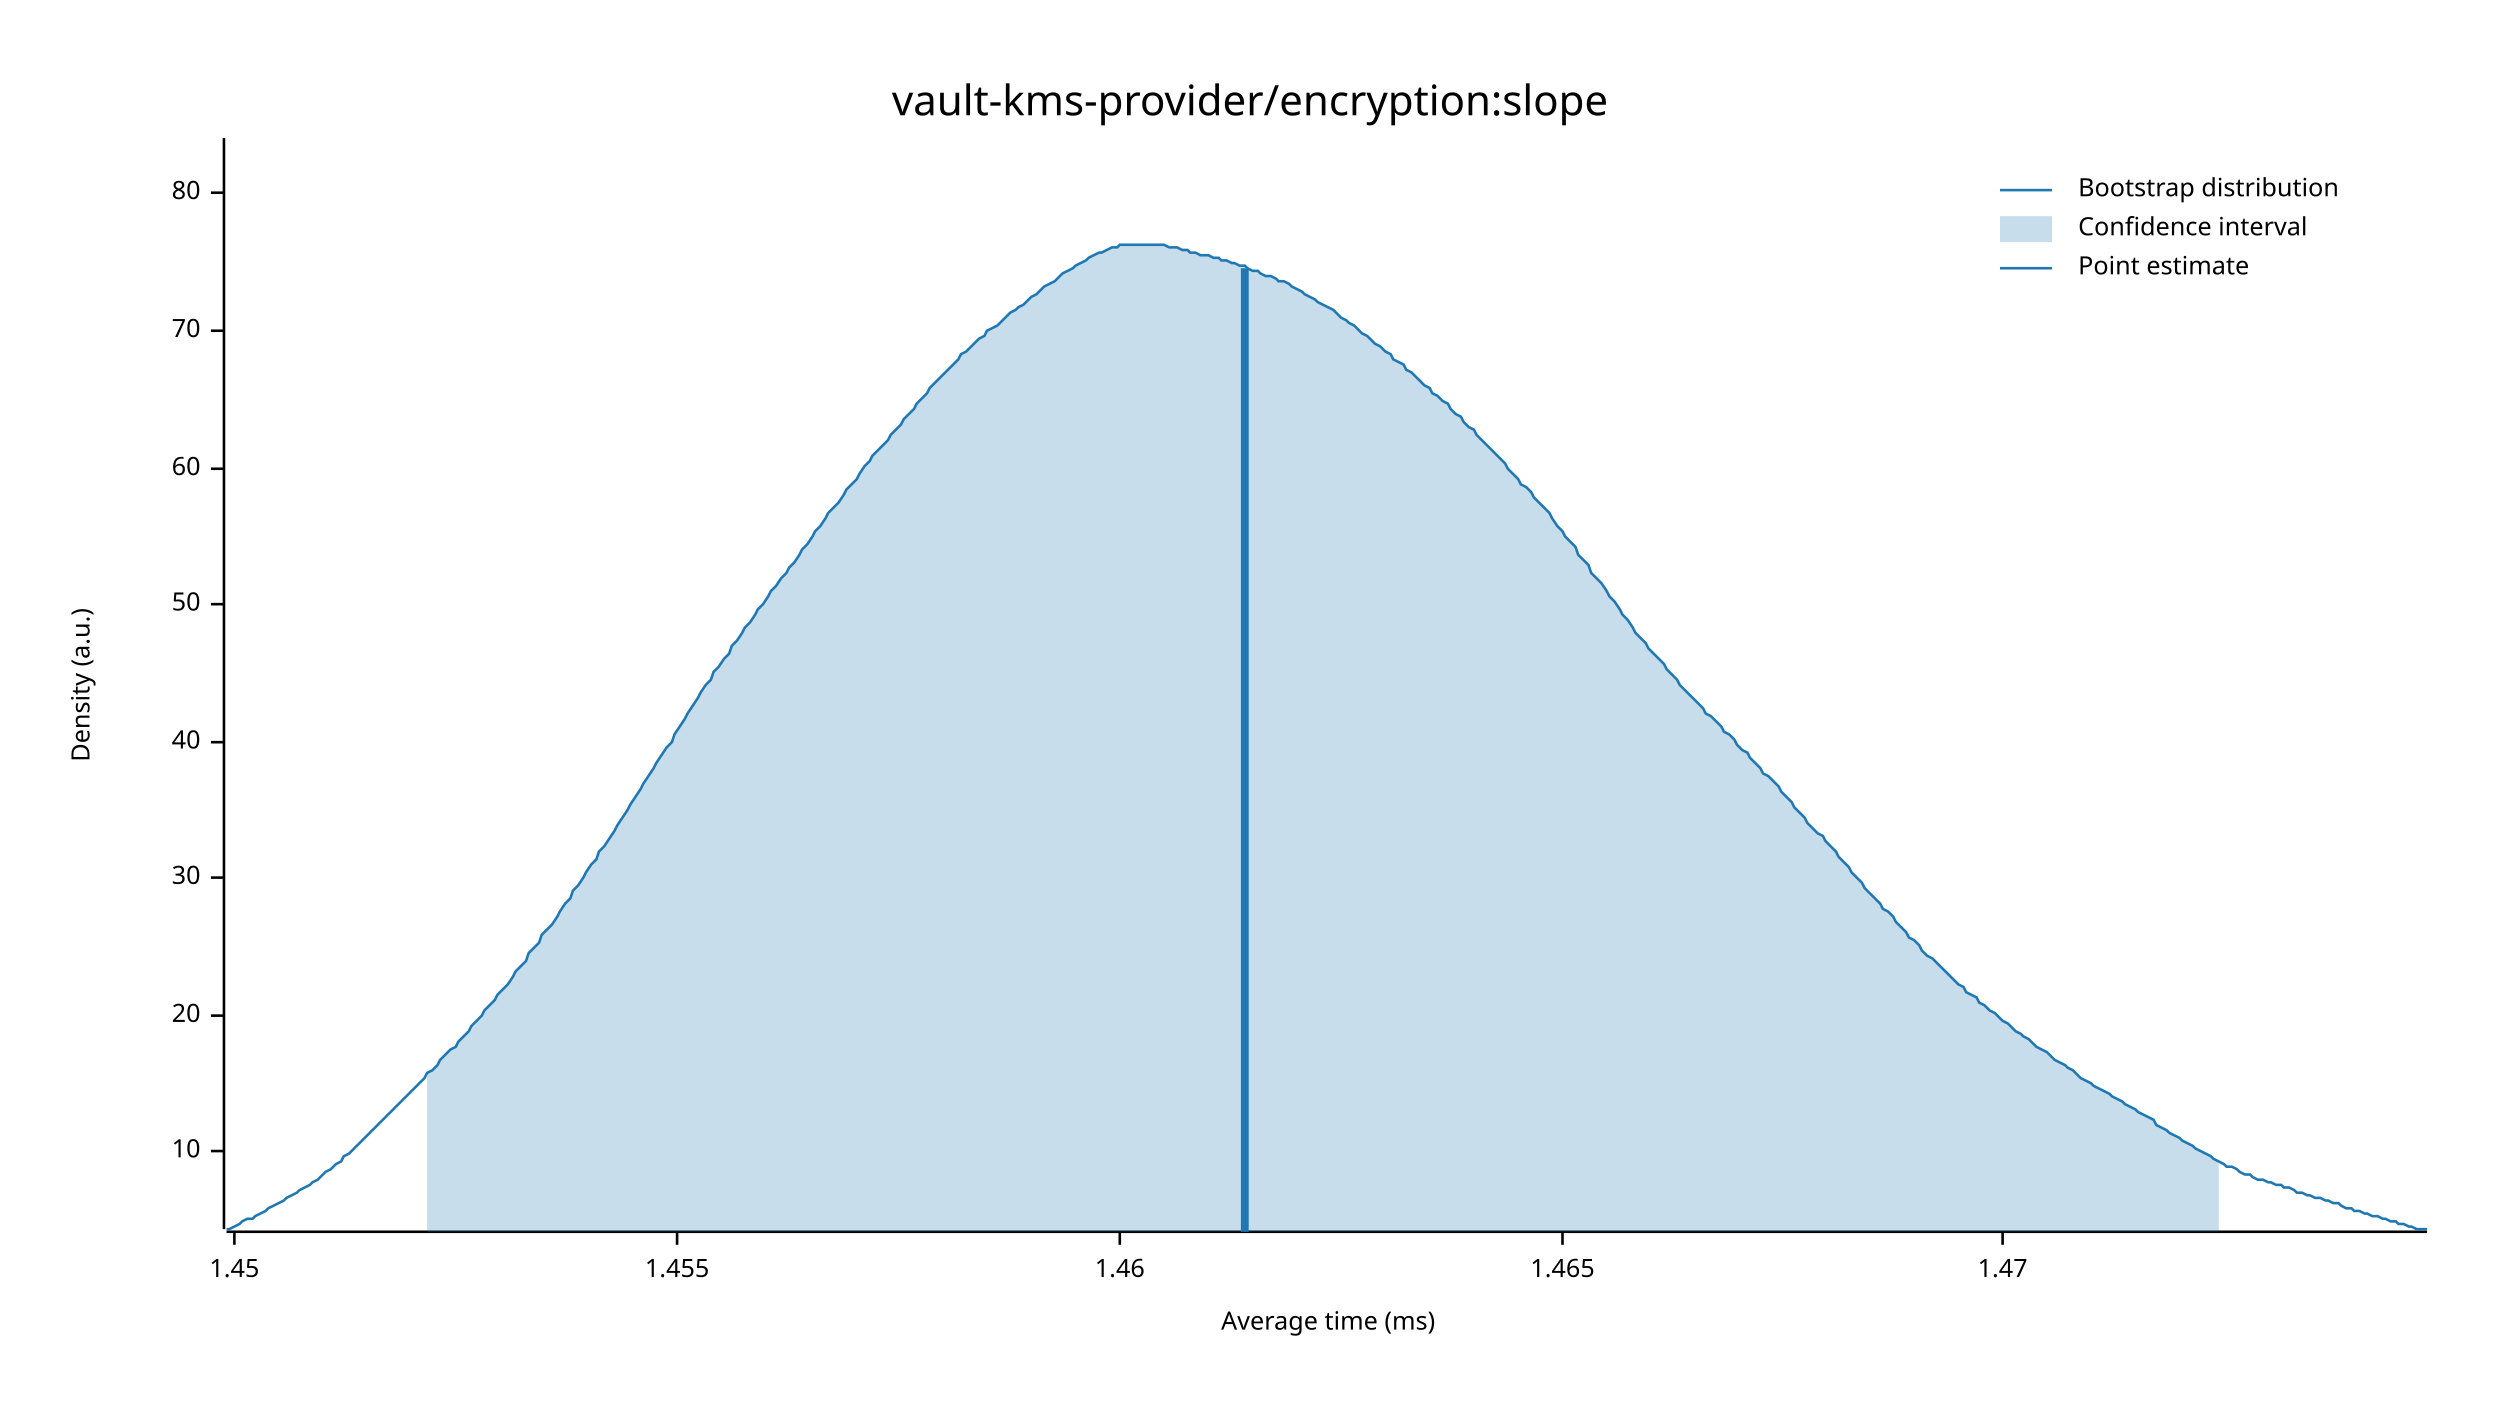
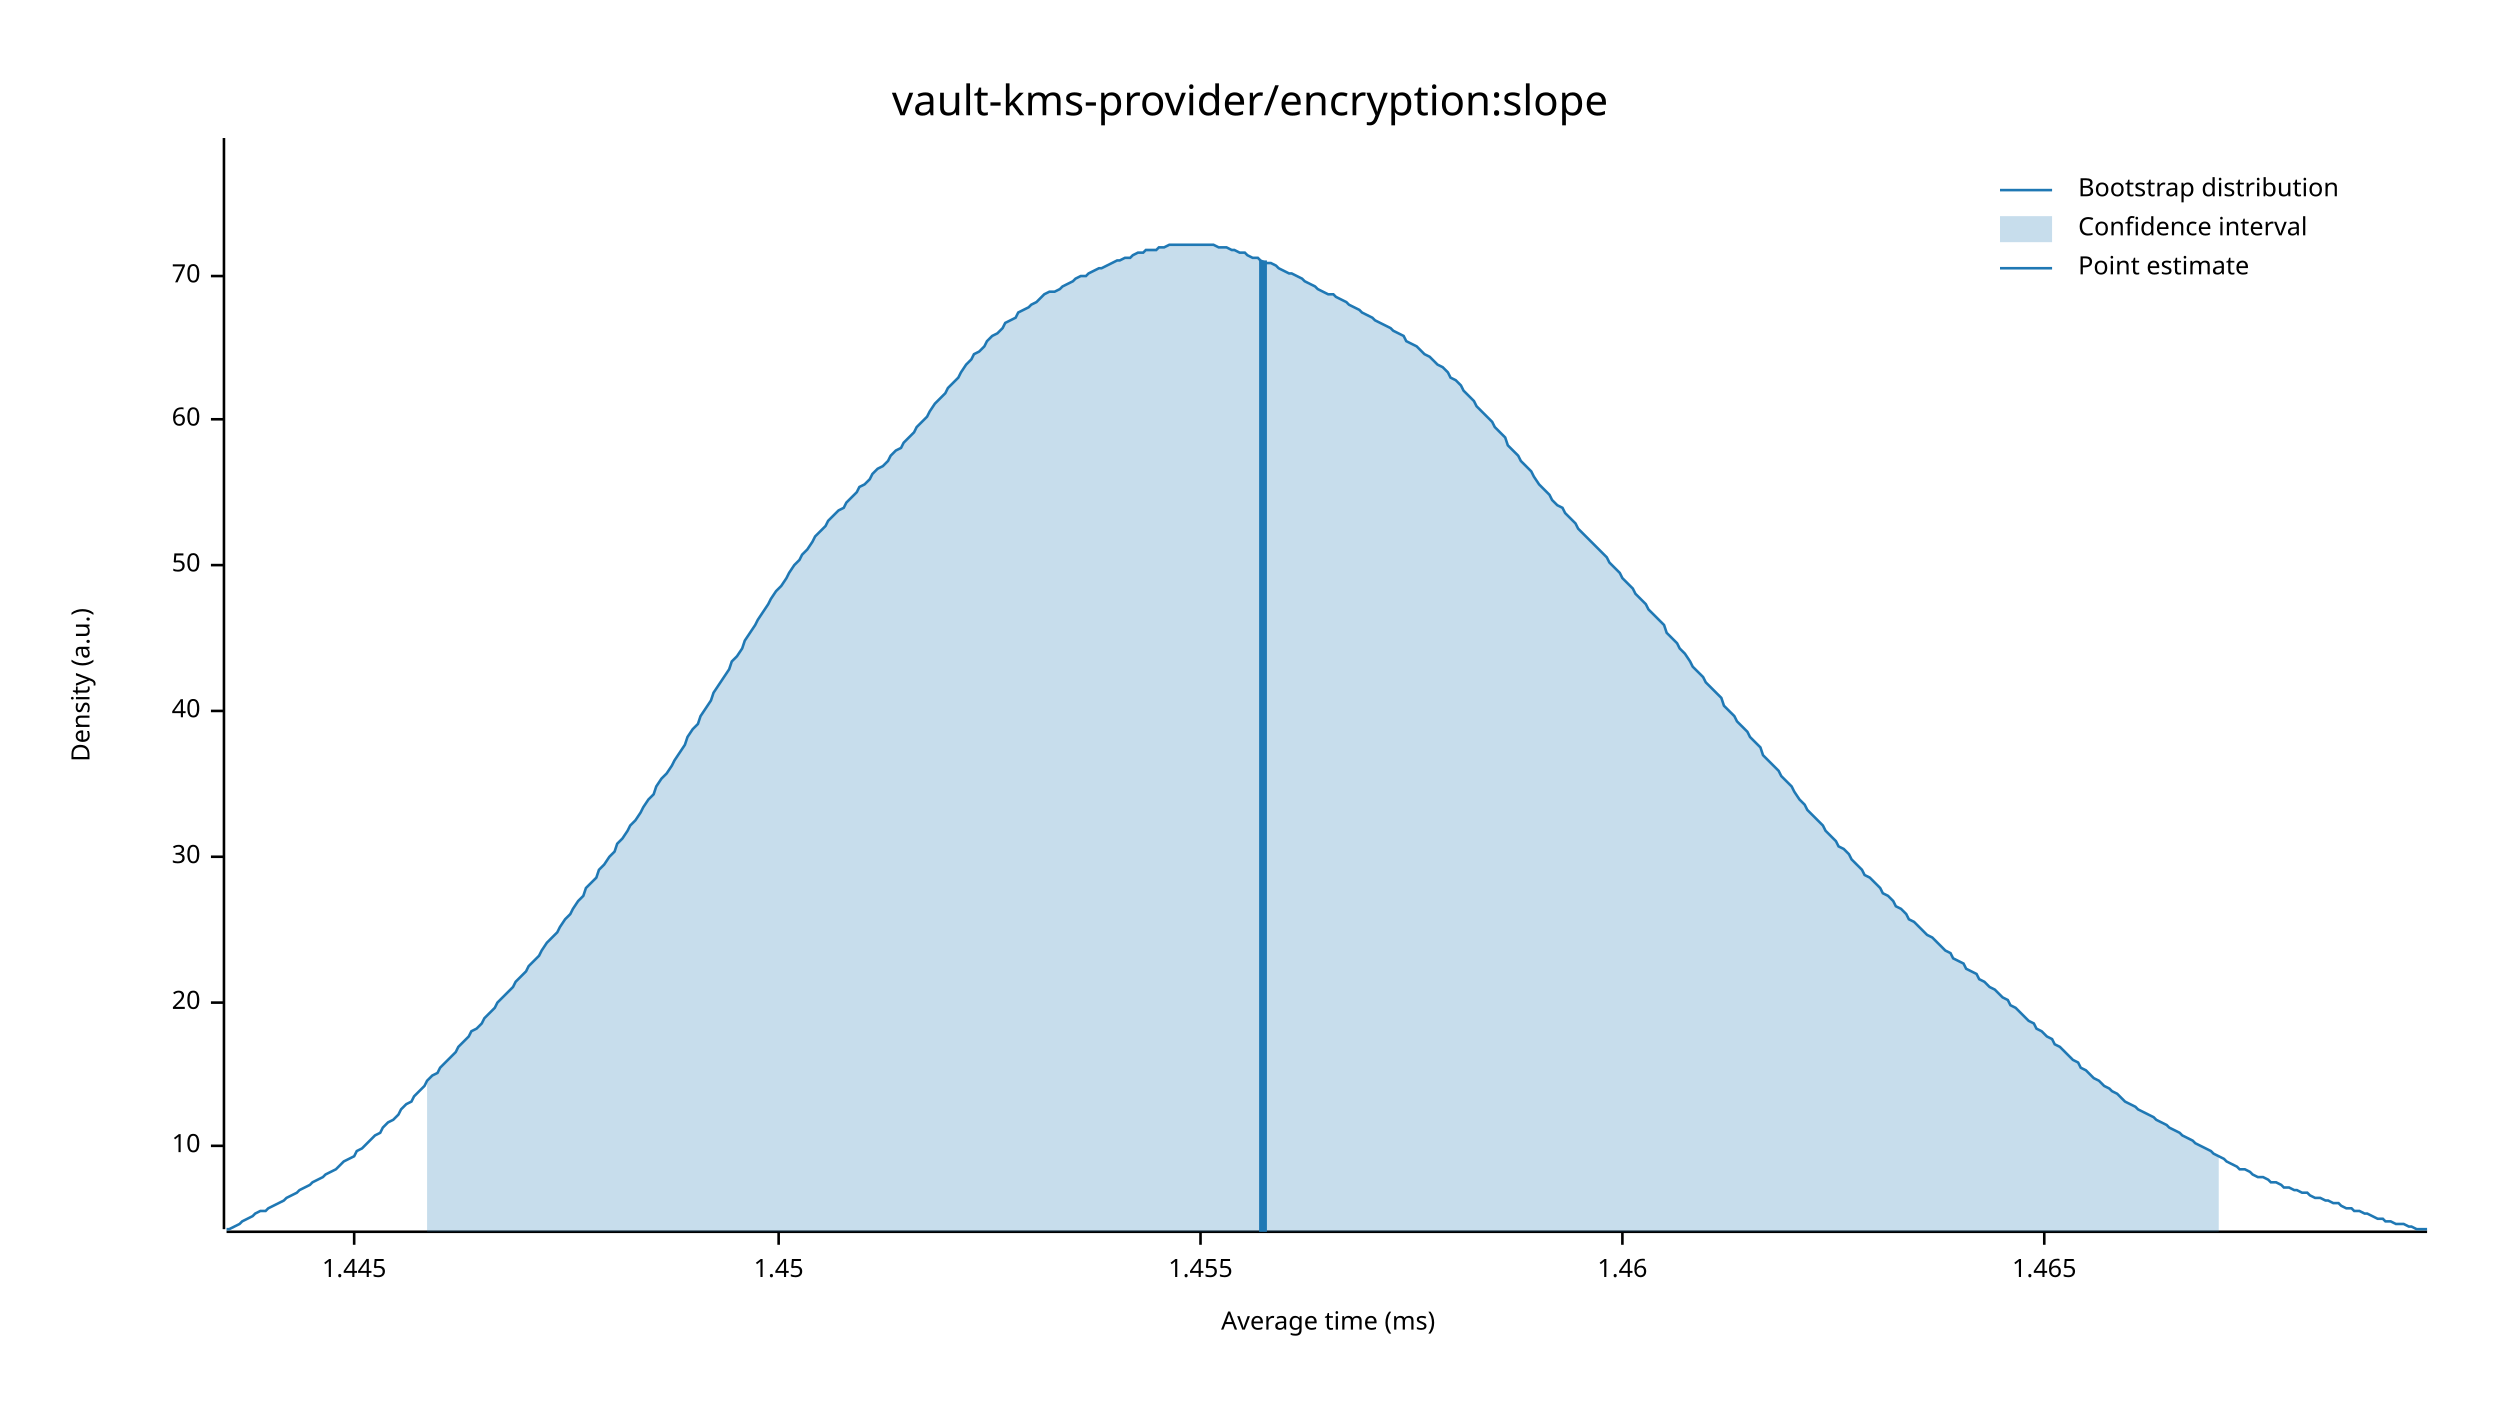
<svg xmlns="http://www.w3.org/2000/svg" width="960" height="540" viewBox="0 0 960 540">
  <text x="480" y="32" dy="0.76em" text-anchor="middle" font-family="sans-serif" font-size="16.129" opacity="1" fill="#000000">
vault-kms-provider/encryption:slope
</text>
  <text x="27" y="263" dy="0.76em" text-anchor="middle" font-family="sans-serif" font-size="9.677" opacity="1" fill="#000000" transform="rotate(270, 27, 263)">
Density (a.u.)
</text>
  <text x="510" y="513" dy="-0.5ex" text-anchor="middle" font-family="sans-serif" font-size="9.677" opacity="1" fill="#000000">
Average time (ms)
</text>
  <polyline fill="none" opacity="1" stroke="#000000" stroke-width="1" points="86,53 86,472 " />
-   <text x="77" y="442" dy="0.5ex" text-anchor="end" font-family="sans-serif" font-size="9.677" opacity="1" fill="#000000">
+   <text x="77" y="440" dy="0.5ex" text-anchor="end" font-family="sans-serif" font-size="9.677" opacity="1" fill="#000000">
10
</text>
-   <polyline fill="none" opacity="1" stroke="#000000" stroke-width="1" points="81,442 86,442 " />
-   <text x="77" y="390" dy="0.5ex" text-anchor="end" font-family="sans-serif" font-size="9.677" opacity="1" fill="#000000">
+   <polyline fill="none" opacity="1" stroke="#000000" stroke-width="1" points="81,440 86,440 " />
+   <text x="77" y="385" dy="0.5ex" text-anchor="end" font-family="sans-serif" font-size="9.677" opacity="1" fill="#000000">
20
</text>
-   <polyline fill="none" opacity="1" stroke="#000000" stroke-width="1" points="81,390 86,390 " />
-   <text x="77" y="337" dy="0.5ex" text-anchor="end" font-family="sans-serif" font-size="9.677" opacity="1" fill="#000000">
+   <polyline fill="none" opacity="1" stroke="#000000" stroke-width="1" points="81,385 86,385 " />
+   <text x="77" y="329" dy="0.5ex" text-anchor="end" font-family="sans-serif" font-size="9.677" opacity="1" fill="#000000">
30
</text>
-   <polyline fill="none" opacity="1" stroke="#000000" stroke-width="1" points="81,337 86,337 " />
-   <text x="77" y="285" dy="0.5ex" text-anchor="end" font-family="sans-serif" font-size="9.677" opacity="1" fill="#000000">
+   <polyline fill="none" opacity="1" stroke="#000000" stroke-width="1" points="81,329 86,329 " />
+   <text x="77" y="273" dy="0.5ex" text-anchor="end" font-family="sans-serif" font-size="9.677" opacity="1" fill="#000000">
40
</text>
-   <polyline fill="none" opacity="1" stroke="#000000" stroke-width="1" points="81,285 86,285 " />
-   <text x="77" y="232" dy="0.5ex" text-anchor="end" font-family="sans-serif" font-size="9.677" opacity="1" fill="#000000">
+   <polyline fill="none" opacity="1" stroke="#000000" stroke-width="1" points="81,273 86,273 " />
+   <text x="77" y="217" dy="0.5ex" text-anchor="end" font-family="sans-serif" font-size="9.677" opacity="1" fill="#000000">
50
</text>
-   <polyline fill="none" opacity="1" stroke="#000000" stroke-width="1" points="81,232 86,232 " />
-   <text x="77" y="180" dy="0.5ex" text-anchor="end" font-family="sans-serif" font-size="9.677" opacity="1" fill="#000000">
+   <polyline fill="none" opacity="1" stroke="#000000" stroke-width="1" points="81,217 86,217 " />
+   <text x="77" y="161" dy="0.5ex" text-anchor="end" font-family="sans-serif" font-size="9.677" opacity="1" fill="#000000">
60
</text>
-   <polyline fill="none" opacity="1" stroke="#000000" stroke-width="1" points="81,180 86,180 " />
-   <text x="77" y="127" dy="0.5ex" text-anchor="end" font-family="sans-serif" font-size="9.677" opacity="1" fill="#000000">
+   <polyline fill="none" opacity="1" stroke="#000000" stroke-width="1" points="81,161 86,161 " />
+   <text x="77" y="106" dy="0.5ex" text-anchor="end" font-family="sans-serif" font-size="9.677" opacity="1" fill="#000000">
70
</text>
-   <polyline fill="none" opacity="1" stroke="#000000" stroke-width="1" points="81,127 86,127 " />
-   <text x="77" y="74" dy="0.5ex" text-anchor="end" font-family="sans-serif" font-size="9.677" opacity="1" fill="#000000">
- 80
+   <polyline fill="none" opacity="1" stroke="#000000" stroke-width="1" points="81,106 86,106 " />
+   <polyline fill="none" opacity="1" stroke="#000000" stroke-width="1" points="87,473 932,473 " />
+   <text x="136" y="483" dy="0.76em" text-anchor="middle" font-family="sans-serif" font-size="9.677" opacity="1" fill="#000000">
+ 1.445
</text>
-   <polyline fill="none" opacity="1" stroke="#000000" stroke-width="1" points="81,74 86,74 " />
-   <polyline fill="none" opacity="1" stroke="#000000" stroke-width="1" points="87,473 932,473 " />
-   <text x="90" y="483" dy="0.76em" text-anchor="middle" font-family="sans-serif" font-size="9.677" opacity="1" fill="#000000">
+   <polyline fill="none" opacity="1" stroke="#000000" stroke-width="1" points="136,473 136,478 " />
+   <text x="299" y="483" dy="0.76em" text-anchor="middle" font-family="sans-serif" font-size="9.677" opacity="1" fill="#000000">
1.45
</text>
-   <polyline fill="none" opacity="1" stroke="#000000" stroke-width="1" points="90,473 90,478 " />
-   <text x="260" y="483" dy="0.76em" text-anchor="middle" font-family="sans-serif" font-size="9.677" opacity="1" fill="#000000">
+   <polyline fill="none" opacity="1" stroke="#000000" stroke-width="1" points="299,473 299,478 " />
+   <text x="461" y="483" dy="0.76em" text-anchor="middle" font-family="sans-serif" font-size="9.677" opacity="1" fill="#000000">
1.455
</text>
-   <polyline fill="none" opacity="1" stroke="#000000" stroke-width="1" points="260,473 260,478 " />
-   <text x="430" y="483" dy="0.76em" text-anchor="middle" font-family="sans-serif" font-size="9.677" opacity="1" fill="#000000">
+   <polyline fill="none" opacity="1" stroke="#000000" stroke-width="1" points="461,473 461,478 " />
+   <text x="623" y="483" dy="0.76em" text-anchor="middle" font-family="sans-serif" font-size="9.677" opacity="1" fill="#000000">
1.46
</text>
-   <polyline fill="none" opacity="1" stroke="#000000" stroke-width="1" points="430,473 430,478 " />
-   <text x="600" y="483" dy="0.76em" text-anchor="middle" font-family="sans-serif" font-size="9.677" opacity="1" fill="#000000">
+   <polyline fill="none" opacity="1" stroke="#000000" stroke-width="1" points="623,473 623,478 " />
+   <text x="785" y="483" dy="0.76em" text-anchor="middle" font-family="sans-serif" font-size="9.677" opacity="1" fill="#000000">
1.465
</text>
-   <polyline fill="none" opacity="1" stroke="#000000" stroke-width="1" points="600,473 600,478 " />
-   <text x="769" y="483" dy="0.76em" text-anchor="middle" font-family="sans-serif" font-size="9.677" opacity="1" fill="#000000">
- 1.47
- </text>
-   <polyline fill="none" opacity="1" stroke="#000000" stroke-width="1" points="769,473 769,478 " />
-   <polyline fill="none" opacity="1" stroke="#1F78B4" stroke-width="1" points="87,472 88,472 90,471 92,470 93,469 95,468 97,468 98,467 100,466 102,465 103,464 105,463 107,462 109,461 110,460 112,459 114,458 115,457 117,456 119,455 120,454 122,453 124,451 125,450 127,449 129,447 131,446 132,444 134,443 136,441 137,440 139,438 141,436 142,435 144,433 146,431 147,430 149,428 151,426 153,424 154,423 156,421 158,419 159,418 161,416 163,414 164,412 166,411 168,409 169,407 171,405 173,403 175,402 176,400 178,398 180,396 181,394 183,392 185,390 186,388 188,386 190,384 191,382 193,380 195,378 197,375 198,373 200,371 202,369 203,366 205,364 207,362 208,359 210,357 212,355 214,352 215,350 217,347 219,345 220,342 222,340 224,337 225,335 227,332 229,330 230,327 232,325 234,322 236,319 237,317 239,314 241,311 242,309 244,306 246,303 247,301 249,298 251,295 252,293 254,290 256,287 258,285 259,282 261,279 263,276 264,274 266,271 268,268 269,266 271,263 273,261 274,258 276,256 278,253 280,251 281,248 283,246 285,243 286,241 288,239 290,236 291,234 293,232 295,229 296,227 298,225 300,222 302,220 303,218 305,216 307,213 308,211 310,209 312,206 313,204 315,202 317,199 318,197 320,195 322,193 324,190 325,188 327,186 329,184 330,182 332,179 334,177 335,175 337,173 339,171 341,169 342,167 344,165 346,163 347,161 349,159 351,157 352,155 354,153 356,151 357,149 359,147 361,145 363,143 364,142 366,140 368,138 369,136 371,135 373,133 374,132 376,130 378,129 379,127 381,126 383,125 385,123 386,122 388,120 390,119 391,118 393,117 395,115 396,114 398,113 400,111 401,110 403,109 405,108 407,106 408,105 410,104 412,103 413,102 415,101 417,100 418,99 420,98 422,97 423,97 425,96 427,95 429,95 430,94 432,94 434,94 435,94 437,94 439,94 440,94 442,94 444,94 445,94 447,94 449,95 451,95 452,95 454,96 456,96 457,97 459,97 461,98 462,98 464,98 466,99 468,99 469,100 471,100 473,101 474,101 476,102 478,102 479,103 481,104 483,104 484,105 486,106 488,106 490,107 491,108 493,108 495,109 496,110 498,111 500,112 501,113 503,114 505,115 506,116 508,117 510,118 512,119 513,120 515,122 517,123 518,124 520,125 522,127 523,128 525,129 527,131 528,132 530,133 532,135 534,136 535,138 537,139 539,140 540,142 542,143 544,145 545,146 547,148 549,149 550,151 552,152 554,154 556,155 557,157 559,159 561,160 562,162 564,164 566,165 567,167 569,169 571,171 573,173 574,174 576,176 578,178 579,180 581,182 583,184 584,186 586,187 588,189 589,191 591,193 593,195 595,197 596,199 598,202 600,204 601,206 603,208 605,210 606,213 608,215 610,217 611,220 613,222 615,224 617,227 618,229 620,231 622,234 623,236 625,238 627,241 628,243 630,245 632,247 633,249 635,251 637,253 639,255 640,257 642,259 644,261 645,263 647,265 649,267 650,268 652,270 654,272 655,274 657,275 659,277 661,279 662,281 664,282 666,284 667,286 669,288 671,289 672,291 674,293 676,295 677,297 679,298 681,300 683,302 684,304 686,306 688,308 689,310 691,312 693,314 694,316 696,318 698,320 700,321 701,323 703,325 705,327 706,329 708,331 710,333 711,335 713,337 715,339 716,341 718,343 720,345 722,347 723,349 725,350 727,352 728,354 730,356 732,358 733,360 735,361 737,363 738,365 740,367 742,368 744,370 745,371 747,373 749,375 750,376 752,378 754,379 755,381 757,382 759,383 760,385 762,386 764,388 766,389 767,390 769,392 771,393 772,394 774,396 776,397 777,398 779,399 781,401 782,402 784,403 786,404 788,406 789,407 791,408 793,409 794,410 796,411 798,413 799,414 801,415 803,416 804,417 806,418 808,419 810,420 811,421 813,422 815,423 816,424 818,425 820,426 821,427 823,428 825,429 827,430 828,432 830,433 832,434 833,435 835,436 837,437 838,438 840,439 842,440 843,441 845,442 847,443 849,444 850,445 852,446 854,447 855,448 857,448 859,449 860,450 862,451 864,451 865,452 867,453 869,453 871,454 872,454 874,455 876,455 877,456 879,456 881,457 882,458 884,458 886,459 887,459 889,460 891,460 893,461 894,461 896,462 898,462 899,463 901,464 903,464 904,465 906,465 908,466 909,466 911,467 913,467 915,468 916,468 918,469 920,469 921,470 923,470 925,471 926,471 928,472 930,472 932,472 " />
-   <polygon opacity="0.25" fill="#1F78B4" points="164,412 166,411 168,409 169,407 171,405 173,403 175,402 176,400 178,398 180,396 181,394 183,392 185,390 186,388 188,386 190,384 191,382 193,380 195,378 197,375 198,373 200,371 202,369 203,366 205,364 207,362 208,359 210,357 212,355 214,352 215,350 217,347 219,345 220,342 222,340 224,337 225,335 227,332 229,330 230,327 232,325 234,322 236,319 237,317 239,314 241,311 242,309 244,306 246,303 247,301 249,298 251,295 252,293 254,290 256,287 258,285 259,282 261,279 263,276 264,274 266,271 268,268 269,266 271,263 273,261 274,258 276,256 278,253 280,251 281,248 283,246 285,243 286,241 288,239 290,236 291,234 293,232 295,229 296,227 298,225 300,222 302,220 303,218 305,216 307,213 308,211 310,209 312,206 313,204 315,202 317,199 318,197 320,195 322,193 324,190 325,188 327,186 329,184 330,182 332,179 334,177 335,175 337,173 339,171 341,169 342,167 344,165 346,163 347,161 349,159 351,157 352,155 354,153 356,151 357,149 359,147 361,145 363,143 364,142 366,140 368,138 369,136 371,135 373,133 374,132 376,130 378,129 379,127 381,126 383,125 385,123 386,122 388,120 390,119 391,118 393,117 395,115 396,114 398,113 400,111 401,110 403,109 405,108 407,106 408,105 410,104 412,103 413,102 415,101 417,100 418,99 420,98 422,97 423,97 425,96 427,95 429,95 430,94 432,94 434,94 435,94 437,94 439,94 440,94 442,94 444,94 445,94 447,94 449,95 451,95 452,95 454,96 456,96 457,97 459,97 461,98 462,98 464,98 466,99 468,99 469,100 471,100 473,101 474,101 476,102 478,102 479,103 481,104 483,104 484,105 486,106 488,106 490,107 491,108 493,108 495,109 496,110 498,111 500,112 501,113 503,114 505,115 506,116 508,117 510,118 512,119 513,120 515,122 517,123 518,124 520,125 522,127 523,128 525,129 527,131 528,132 530,133 532,135 534,136 535,138 537,139 539,140 540,142 542,143 544,145 545,146 547,148 549,149 550,151 552,152 554,154 556,155 557,157 559,159 561,160 562,162 564,164 566,165 567,167 569,169 571,171 573,173 574,174 576,176 578,178 579,180 581,182 583,184 584,186 586,187 588,189 589,191 591,193 593,195 595,197 596,199 598,202 600,204 601,206 603,208 605,210 606,213 608,215 610,217 611,220 613,222 615,224 617,227 618,229 620,231 622,234 623,236 625,238 627,241 628,243 630,245 632,247 633,249 635,251 637,253 639,255 640,257 642,259 644,261 645,263 647,265 649,267 650,268 652,270 654,272 655,274 657,275 659,277 661,279 662,281 664,282 666,284 667,286 669,288 671,289 672,291 674,293 676,295 677,297 679,298 681,300 683,302 684,304 686,306 688,308 689,310 691,312 693,314 694,316 696,318 698,320 700,321 701,323 703,325 705,327 706,329 708,331 710,333 711,335 713,337 715,339 716,341 718,343 720,345 722,347 723,349 725,350 727,352 728,354 730,356 732,358 733,360 735,361 737,363 738,365 740,367 742,368 744,370 745,371 747,373 749,375 750,376 752,378 754,379 755,381 757,382 759,383 760,385 762,386 764,388 766,389 767,390 769,392 771,393 772,394 774,396 776,397 777,398 779,399 781,401 782,402 784,403 786,404 788,406 789,407 791,408 793,409 794,410 796,411 798,413 799,414 801,415 803,416 804,417 806,418 808,419 810,420 811,421 813,422 815,423 816,424 818,425 820,426 821,427 823,428 825,429 827,430 828,432 830,433 832,434 833,435 835,436 837,437 838,438 840,439 842,440 843,441 845,442 847,443 849,444 850,445 852,446 852,473 164,473 " />
-   <polyline fill="none" opacity="1" stroke="#1F78B4" stroke-width="3" points="478,473 478,103 " />
+   <polyline fill="none" opacity="1" stroke="#000000" stroke-width="1" points="785,473 785,478 " />
+   <polyline fill="none" opacity="1" stroke="#1F78B4" stroke-width="1" points="87,472 88,472 90,471 92,470 93,469 95,468 97,467 98,466 100,465 102,465 103,464 105,463 107,462 109,461 110,460 112,459 114,458 115,457 117,456 119,455 120,454 122,453 124,452 125,451 127,450 129,449 131,447 132,446 134,445 136,444 137,442 139,441 141,439 142,438 144,436 146,435 147,433 149,431 151,430 153,428 154,426 156,424 158,423 159,421 161,419 163,417 164,415 166,413 168,412 169,410 171,408 173,406 175,404 176,402 178,400 180,398 181,396 183,395 185,393 186,391 188,389 190,387 191,385 193,383 195,381 197,379 198,377 200,375 202,373 203,371 205,369 207,367 208,365 210,362 212,360 214,358 215,356 217,353 219,351 220,349 222,346 224,344 225,341 227,339 229,337 230,334 232,332 234,329 236,327 237,324 239,322 241,319 242,317 244,315 246,312 247,310 249,307 251,305 252,302 254,299 256,297 258,294 259,292 261,289 263,286 264,283 266,280 268,278 269,275 271,272 273,269 274,266 276,263 278,260 280,257 281,254 283,252 285,249 286,246 288,243 290,240 291,238 293,235 295,232 296,230 298,227 300,225 302,222 303,220 305,217 307,215 308,213 310,211 312,208 313,206 315,204 317,202 318,200 320,198 322,196 324,195 325,193 327,191 329,189 330,187 332,186 334,184 335,182 337,180 339,179 341,177 342,175 344,173 346,172 347,170 349,168 351,166 352,164 354,162 356,160 357,158 359,155 361,153 363,151 364,149 366,147 368,145 369,143 371,140 373,138 374,136 376,135 378,133 379,131 381,129 383,128 385,126 386,124 388,123 390,122 391,120 393,119 395,118 396,117 398,116 400,114 401,113 403,112 405,112 407,111 408,110 410,109 412,108 413,107 415,106 417,106 418,105 420,104 422,103 423,103 425,102 427,101 429,100 430,100 432,99 434,99 435,98 437,97 439,97 440,96 442,96 444,96 445,95 447,95 449,94 451,94 452,94 454,94 456,94 457,94 459,94 461,94 462,94 464,94 466,94 468,95 469,95 471,95 473,96 474,96 476,97 478,97 479,98 481,99 483,99 484,100 486,101 488,101 490,102 491,103 493,104 495,105 496,105 498,106 500,107 501,108 503,109 505,110 506,111 508,112 510,113 512,113 513,114 515,115 517,116 518,117 520,118 522,119 523,120 525,121 527,122 528,123 530,124 532,125 534,126 535,127 537,128 539,129 540,131 542,132 544,133 545,134 547,136 549,137 550,138 552,140 554,141 556,143 557,145 559,146 561,148 562,150 564,152 566,154 567,156 569,158 571,160 573,162 574,164 576,166 578,168 579,171 581,173 583,175 584,177 586,179 588,181 589,183 591,186 593,188 595,190 596,192 598,194 600,195 601,197 603,199 605,201 606,203 608,205 610,207 611,208 613,210 615,212 617,214 618,216 620,218 622,220 623,222 625,224 627,226 628,228 630,230 632,232 633,234 635,236 637,238 639,240 640,243 642,245 644,247 645,249 647,251 649,254 650,256 652,258 654,260 655,262 657,264 659,266 661,268 662,271 664,273 666,275 667,277 669,279 671,281 672,283 674,285 676,287 677,290 679,292 681,294 683,296 684,298 686,300 688,302 689,304 691,307 693,309 694,311 696,313 698,315 700,317 701,319 703,321 705,323 706,325 708,326 710,328 711,330 713,332 715,334 716,336 718,337 720,339 722,341 723,343 725,344 727,346 728,348 730,349 732,351 733,353 735,354 737,356 738,357 740,359 742,360 744,362 745,363 747,365 749,366 750,368 752,369 754,370 755,372 757,373 759,374 760,376 762,377 764,379 766,380 767,381 769,383 771,384 772,386 774,387 776,389 777,390 779,392 781,393 782,395 784,396 786,398 788,399 789,401 791,402 793,404 794,405 796,407 798,408 799,410 801,411 803,413 804,414 806,415 808,417 810,418 811,419 813,420 815,422 816,423 818,424 820,425 821,426 823,427 825,428 827,429 828,430 830,431 832,432 833,433 835,434 837,435 838,436 840,437 842,438 843,439 845,440 847,441 849,442 850,443 852,444 854,445 855,446 857,447 859,448 860,449 862,449 864,450 865,451 867,452 869,452 871,453 872,454 874,454 876,455 877,456 879,456 881,457 882,457 884,458 886,458 887,459 889,460 891,460 893,461 894,461 896,462 898,462 899,463 901,464 903,464 904,465 906,465 908,466 909,466 911,467 913,468 915,468 916,469 918,469 920,470 921,470 923,470 925,471 926,471 928,472 930,472 932,472 " />
+   <polygon opacity="0.25" fill="#1F78B4" points="164,415 166,413 168,412 169,410 171,408 173,406 175,404 176,402 178,400 180,398 181,396 183,395 185,393 186,391 188,389 190,387 191,385 193,383 195,381 197,379 198,377 200,375 202,373 203,371 205,369 207,367 208,365 210,362 212,360 214,358 215,356 217,353 219,351 220,349 222,346 224,344 225,341 227,339 229,337 230,334 232,332 234,329 236,327 237,324 239,322 241,319 242,317 244,315 246,312 247,310 249,307 251,305 252,302 254,299 256,297 258,294 259,292 261,289 263,286 264,283 266,280 268,278 269,275 271,272 273,269 274,266 276,263 278,260 280,257 281,254 283,252 285,249 286,246 288,243 290,240 291,238 293,235 295,232 296,230 298,227 300,225 302,222 303,220 305,217 307,215 308,213 310,211 312,208 313,206 315,204 317,202 318,200 320,198 322,196 324,195 325,193 327,191 329,189 330,187 332,186 334,184 335,182 337,180 339,179 341,177 342,175 344,173 346,172 347,170 349,168 351,166 352,164 354,162 356,160 357,158 359,155 361,153 363,151 364,149 366,147 368,145 369,143 371,140 373,138 374,136 376,135 378,133 379,131 381,129 383,128 385,126 386,124 388,123 390,122 391,120 393,119 395,118 396,117 398,116 400,114 401,113 403,112 405,112 407,111 408,110 410,109 412,108 413,107 415,106 417,106 418,105 420,104 422,103 423,103 425,102 427,101 429,100 430,100 432,99 434,99 435,98 437,97 439,97 440,96 442,96 444,96 445,95 447,95 449,94 451,94 452,94 454,94 456,94 457,94 459,94 461,94 462,94 464,94 466,94 468,95 469,95 471,95 473,96 474,96 476,97 478,97 479,98 481,99 483,99 484,100 486,101 488,101 490,102 491,103 493,104 495,105 496,105 498,106 500,107 501,108 503,109 505,110 506,111 508,112 510,113 512,113 513,114 515,115 517,116 518,117 520,118 522,119 523,120 525,121 527,122 528,123 530,124 532,125 534,126 535,127 537,128 539,129 540,131 542,132 544,133 545,134 547,136 549,137 550,138 552,140 554,141 556,143 557,145 559,146 561,148 562,150 564,152 566,154 567,156 569,158 571,160 573,162 574,164 576,166 578,168 579,171 581,173 583,175 584,177 586,179 588,181 589,183 591,186 593,188 595,190 596,192 598,194 600,195 601,197 603,199 605,201 606,203 608,205 610,207 611,208 613,210 615,212 617,214 618,216 620,218 622,220 623,222 625,224 627,226 628,228 630,230 632,232 633,234 635,236 637,238 639,240 640,243 642,245 644,247 645,249 647,251 649,254 650,256 652,258 654,260 655,262 657,264 659,266 661,268 662,271 664,273 666,275 667,277 669,279 671,281 672,283 674,285 676,287 677,290 679,292 681,294 683,296 684,298 686,300 688,302 689,304 691,307 693,309 694,311 696,313 698,315 700,317 701,319 703,321 705,323 706,325 708,326 710,328 711,330 713,332 715,334 716,336 718,337 720,339 722,341 723,343 725,344 727,346 728,348 730,349 732,351 733,353 735,354 737,356 738,357 740,359 742,360 744,362 745,363 747,365 749,366 750,368 752,369 754,370 755,372 757,373 759,374 760,376 762,377 764,379 766,380 767,381 769,383 771,384 772,386 774,387 776,389 777,390 779,392 781,393 782,395 784,396 786,398 788,399 789,401 791,402 793,404 794,405 796,407 798,408 799,410 801,411 803,413 804,414 806,415 808,417 810,418 811,419 813,420 815,422 816,423 818,424 820,425 821,426 823,427 825,428 827,429 828,430 830,431 832,432 833,433 835,434 837,435 838,436 840,437 842,438 843,439 845,440 847,441 849,442 850,443 852,444 852,473 164,473 " />
+   <polyline fill="none" opacity="1" stroke="#1F78B4" stroke-width="3" points="485,473 485,100 " />
  <text x="798" y="68" dy="0.76em" text-anchor="start" font-family="sans-serif" font-size="9.677" opacity="1" fill="#000000">
Bootstrap distribution
</text>
  <text x="798" y="83" dy="0.76em" text-anchor="start" font-family="sans-serif" font-size="9.677" opacity="1" fill="#000000">
Confidence interval
</text>
  <text x="798" y="98" dy="0.76em" text-anchor="start" font-family="sans-serif" font-size="9.677" opacity="1" fill="#000000">
Point estimate
</text>
  <polyline fill="none" opacity="1" stroke="#1F78B4" stroke-width="1" points="768,73 788,73 " />
  <rect x="768" y="83" width="20" height="10" opacity="0.25" fill="#1F78B4" stroke="none" />
  <polyline fill="none" opacity="1" stroke="#1F78B4" stroke-width="1" points="768,103 788,103 " />
</svg>
